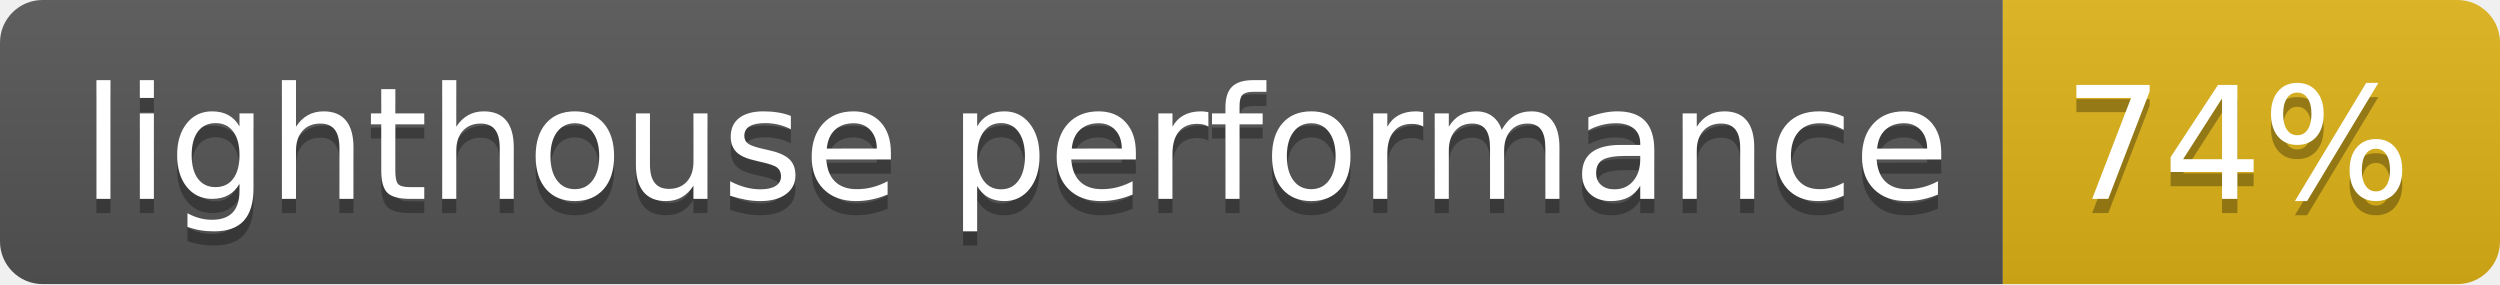
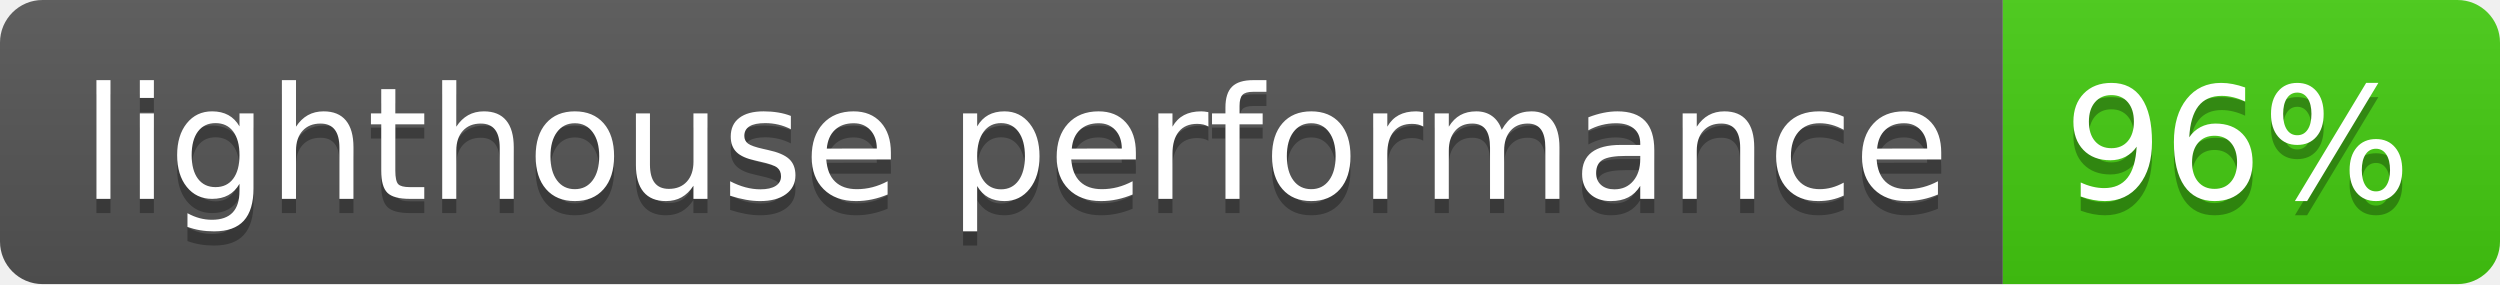
- <svg xmlns="http://www.w3.org/2000/svg" width="176" height="20" role="img" aria-label="lighthouse performance: 74%">
+ <svg xmlns="http://www.w3.org/2000/svg" width="176" height="20" role="img" aria-label="lighthouse performance: 96%">
  <linearGradient id="s" x2="0" y2="100%">
    <stop offset="0" stop-color="#bbb" stop-opacity=".1" />
    <stop offset="1" stop-opacity=".1" />
  </linearGradient>
  <clipPath id="r">
    <rect width="176" height="20" rx="3" fill="#fff" />
  </clipPath>
  <g clip-path="url(#r)">
    <rect width="141" height="20" fill="#555" />
-     <rect x="141" width="35" height="20" fill="#dfb317" />
+     <rect x="141" width="35" height="20" fill="#4c1" />
    <rect width="176" height="20" fill="url(#s)" />
  </g>
  <g fill="#fff" text-anchor="middle" font-family="Verdana,Geneva,DejaVu Sans,sans-serif" text-rendering="geometricPrecision" font-size="110">
    <text aria-hidden="true" x="715" y="150" fill="#010101" fill-opacity=".3" transform="scale(.1)" textLength="1310">lighthouse performance</text>
    <text x="715" y="140" transform="scale(.1)" fill="#fff" textLength="1310">lighthouse performance</text>
-     <text aria-hidden="true" x="1575" y="150" fill="#010101" fill-opacity=".3" transform="scale(.1)" textLength="250">74%</text>
-     <text x="1575" y="140" transform="scale(.1)" fill="#fff" textLength="250">74%</text>
+     <text aria-hidden="true" x="1575" y="150" fill="#010101" fill-opacity=".3" transform="scale(.1)" textLength="250">96%</text>
+     <text x="1575" y="140" transform="scale(.1)" fill="#fff" textLength="250">96%</text>
  </g>
</svg>
